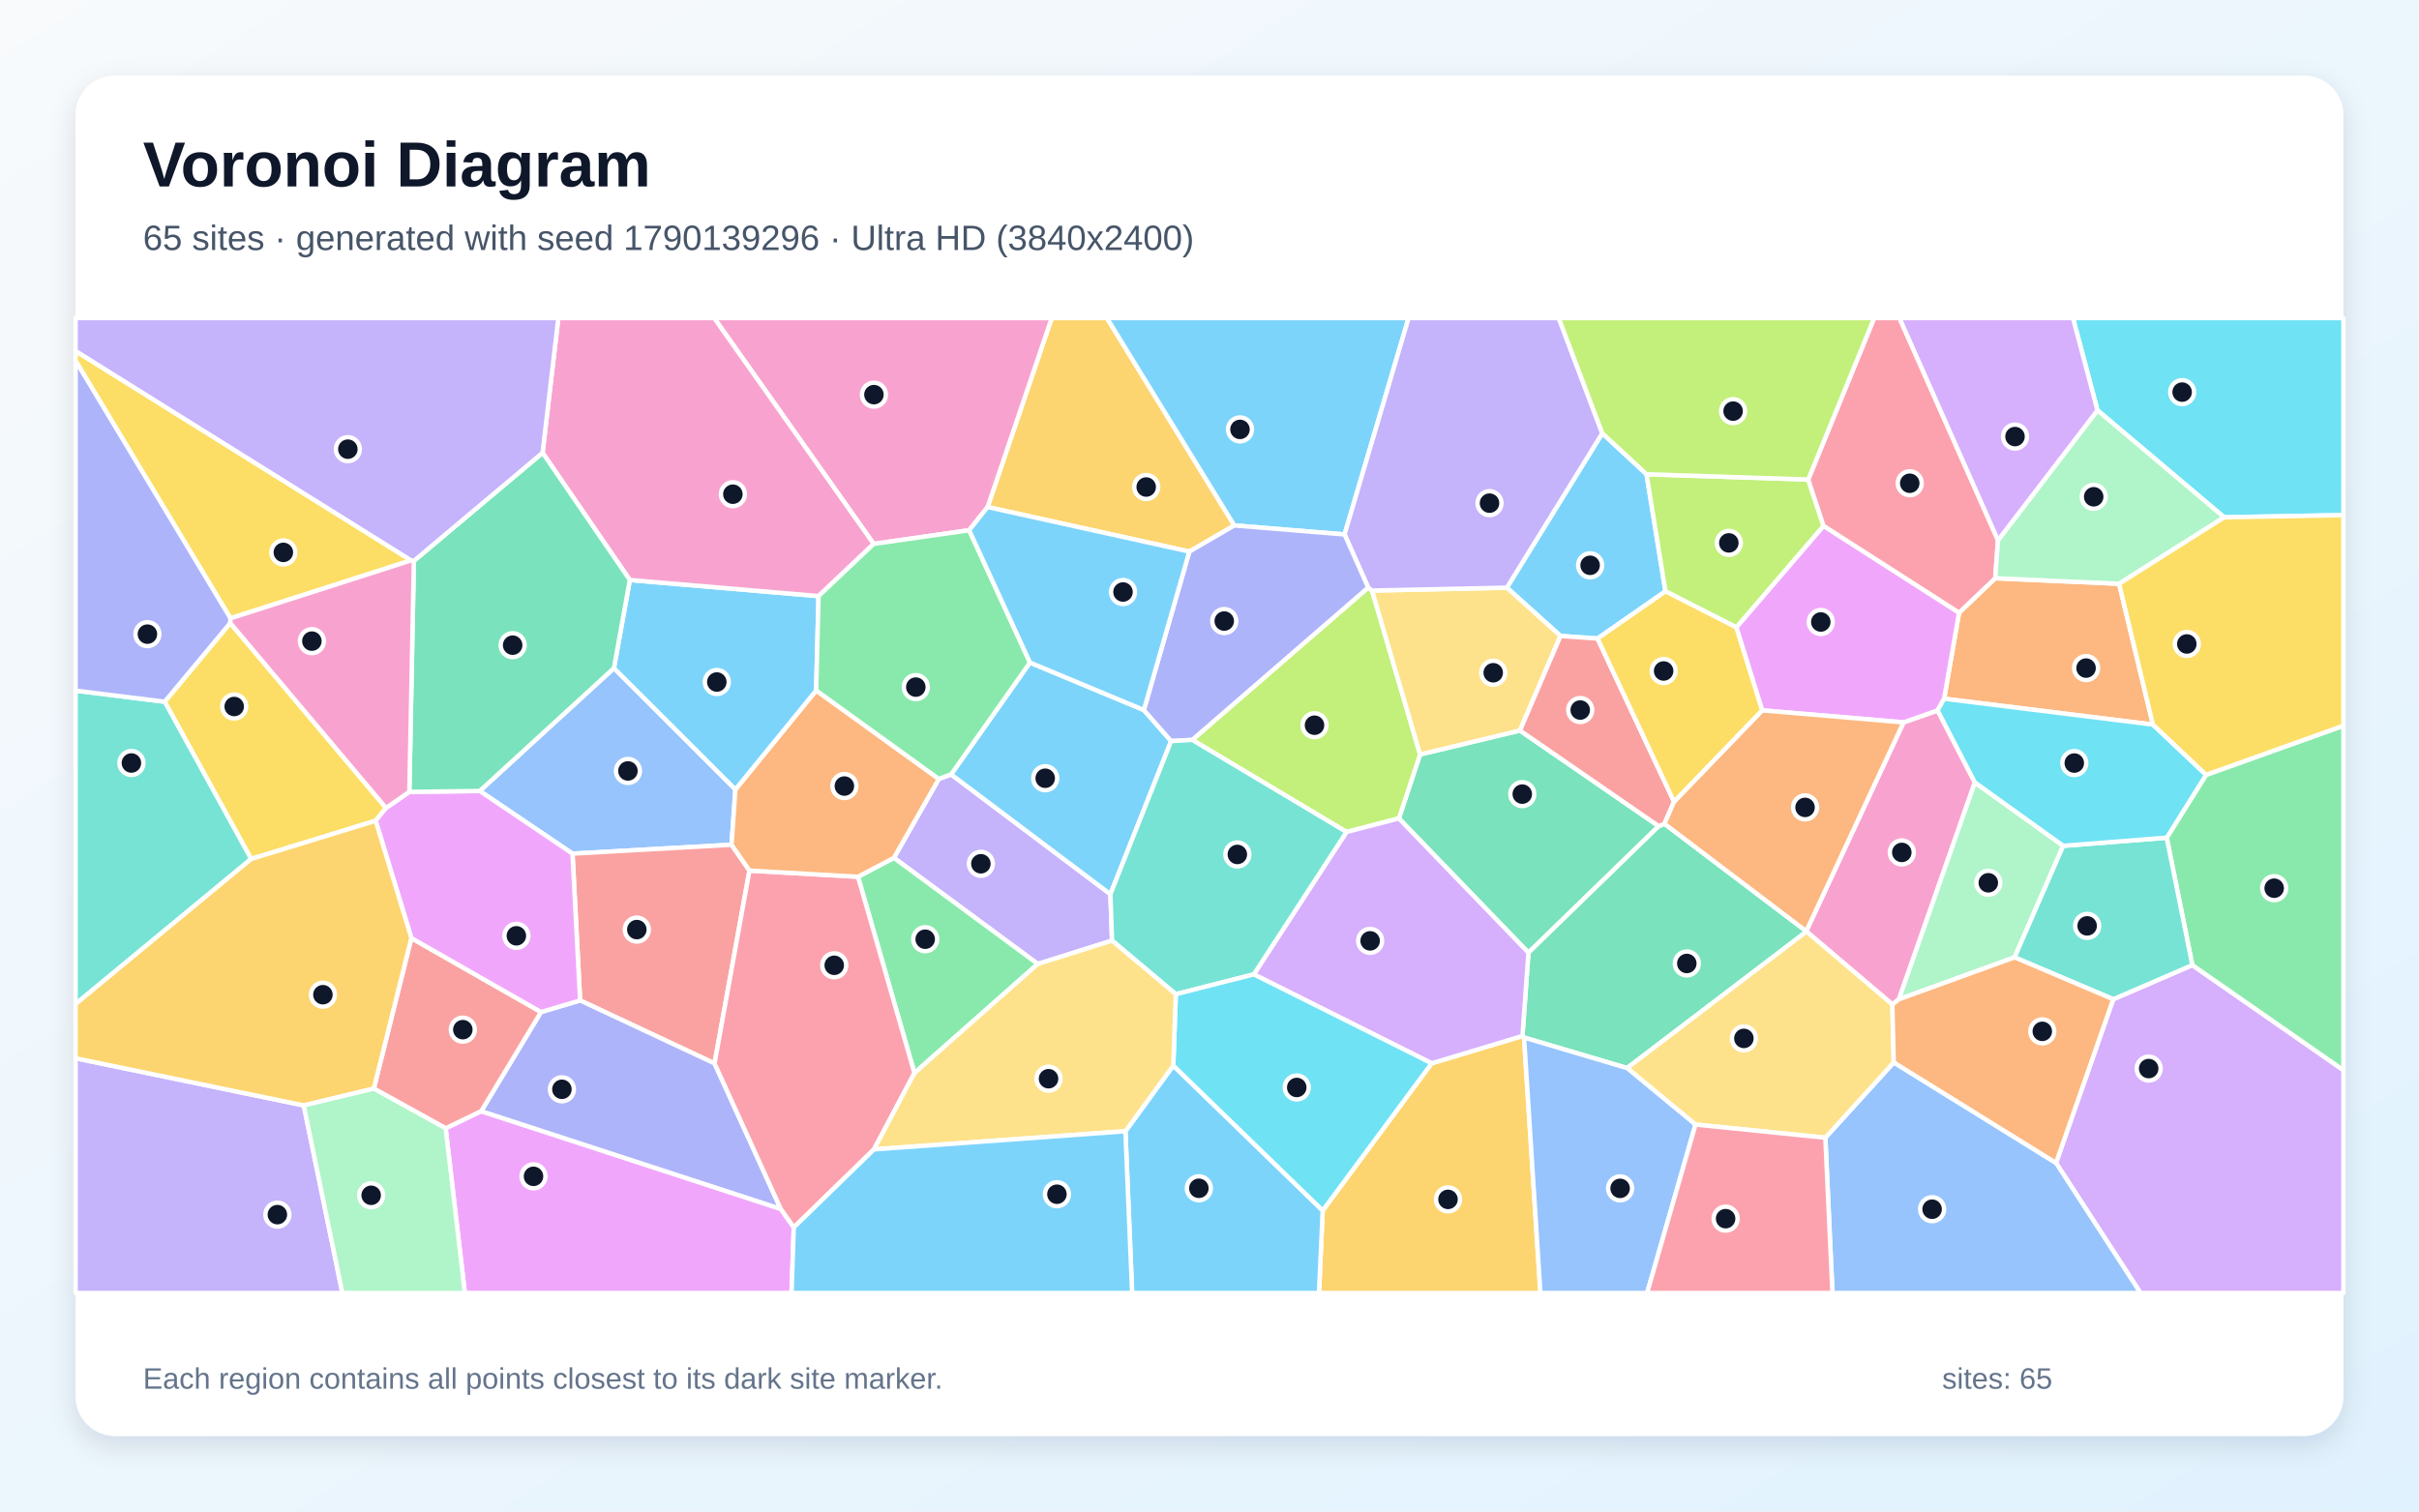
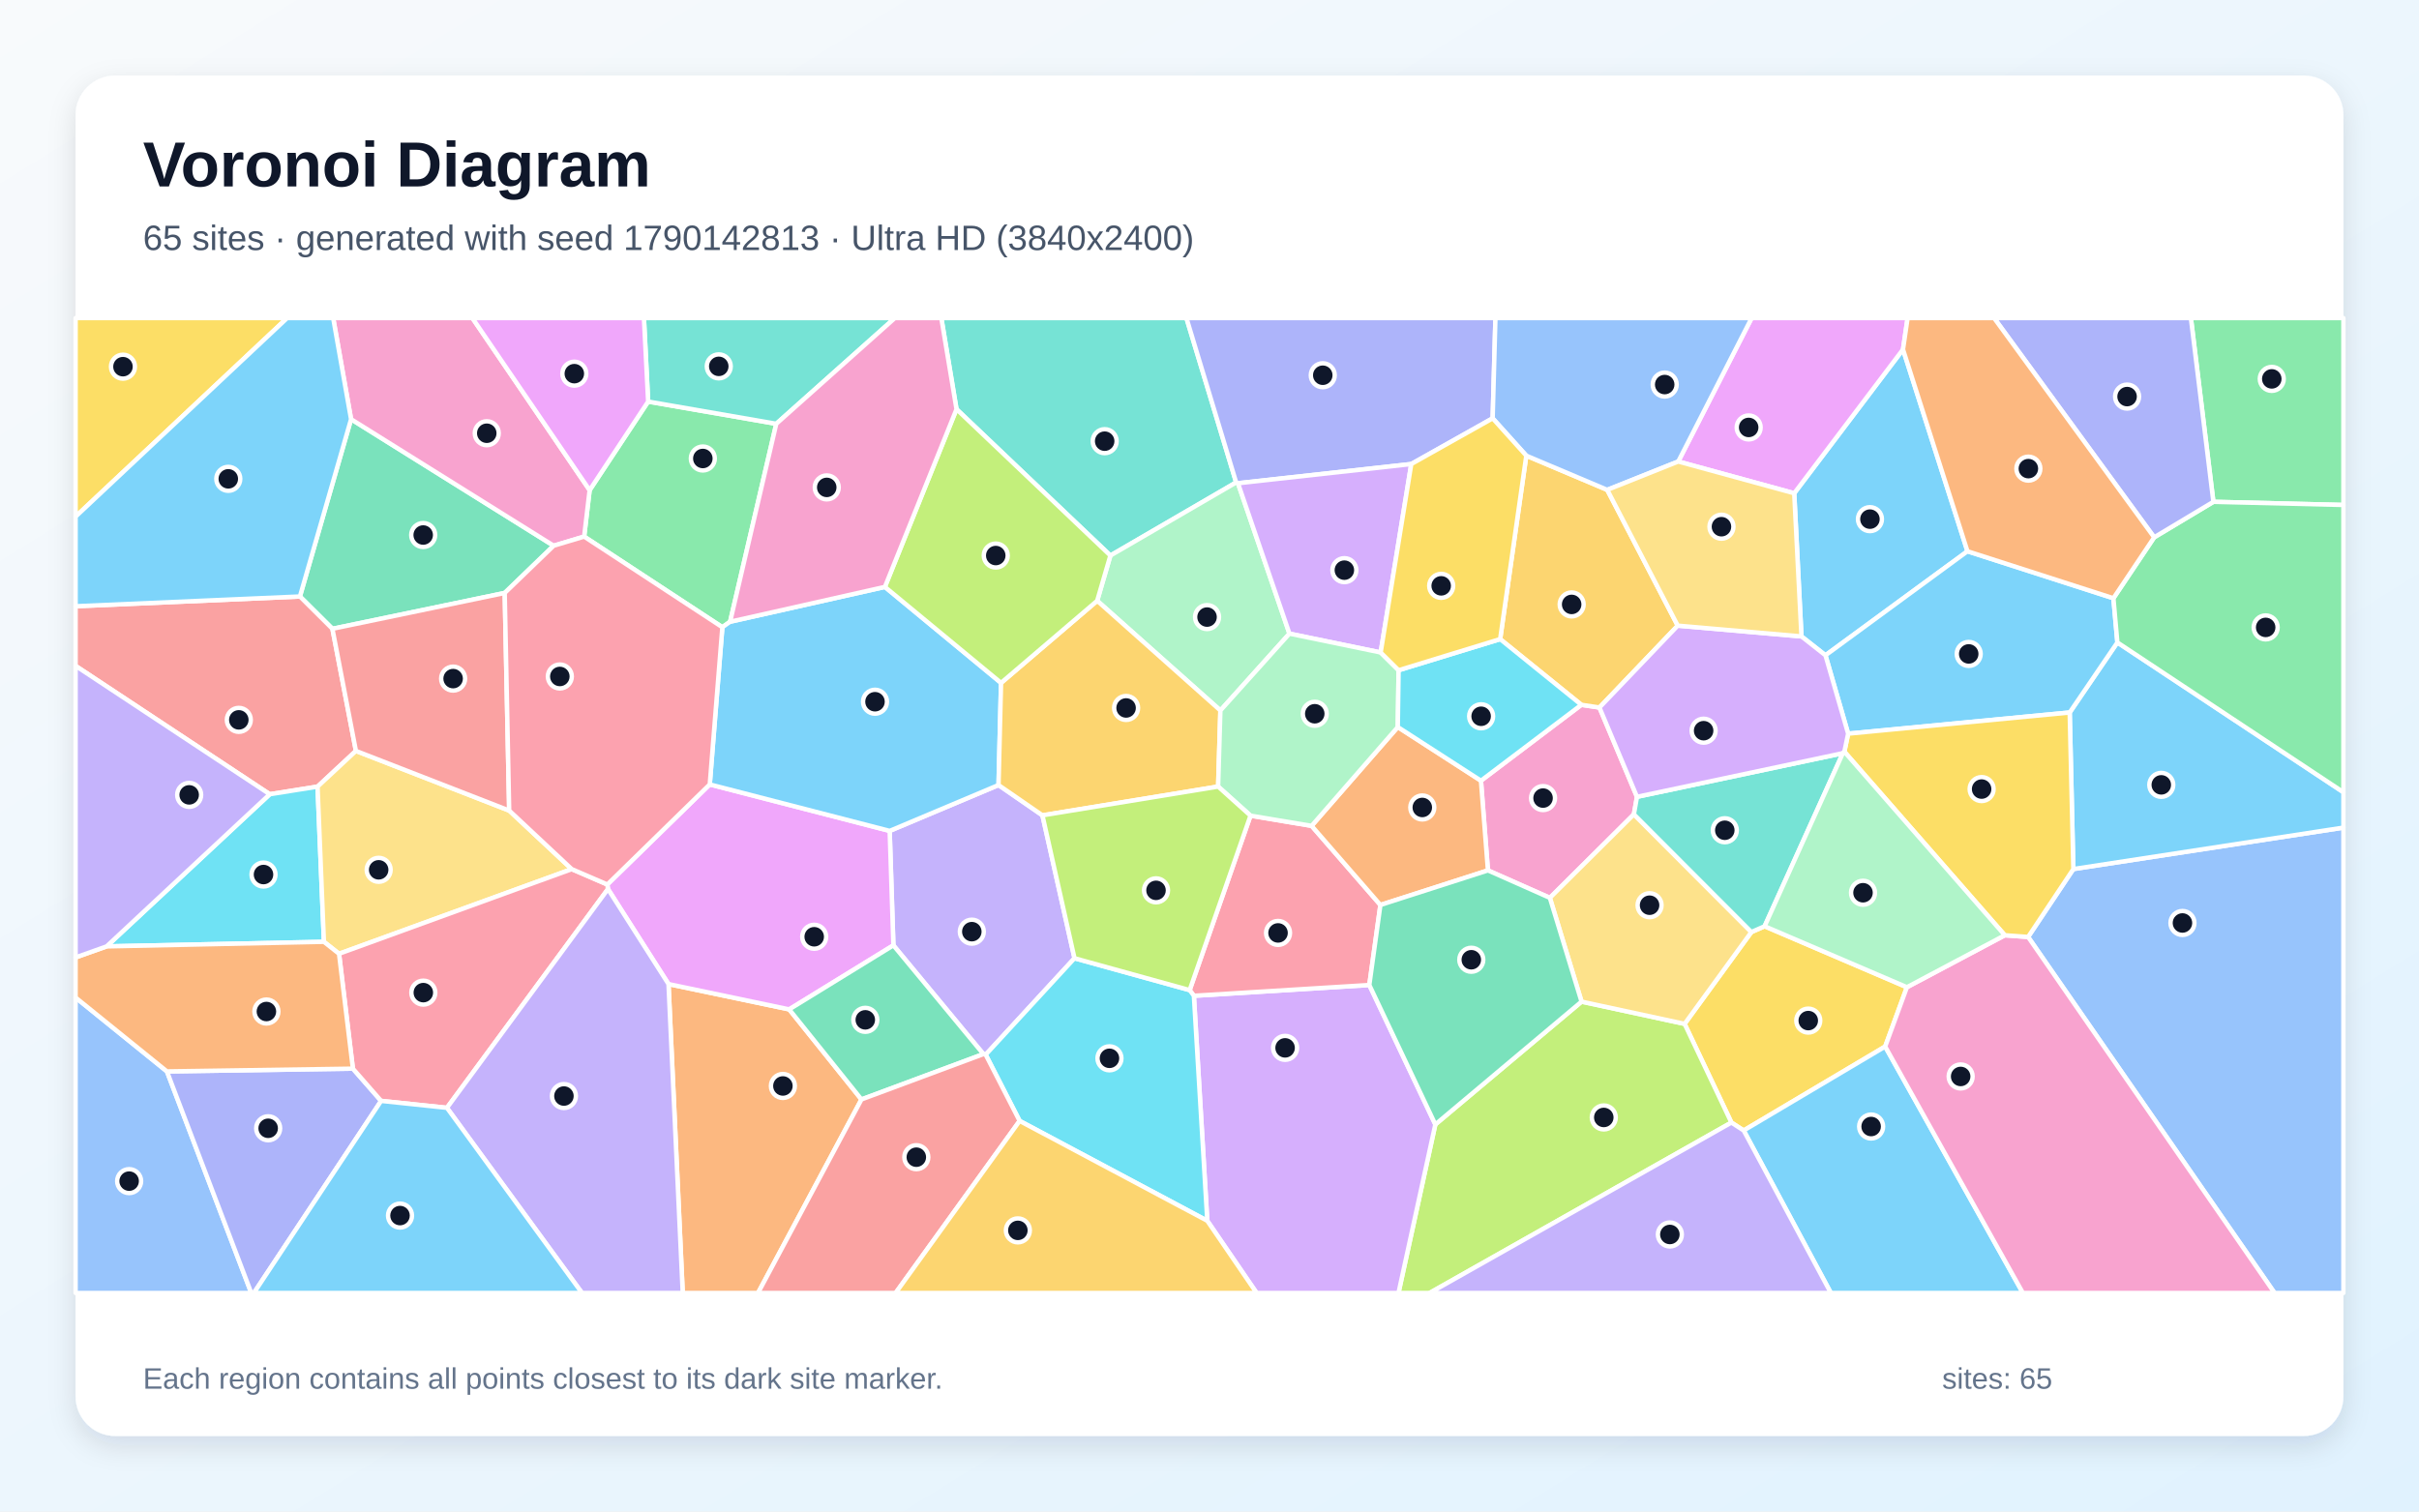
<svg xmlns="http://www.w3.org/2000/svg" width="3840" height="2400" viewBox="0 0 3840 2400" role="img" aria-labelledby="title description">
  <defs>
    <linearGradient id="background" x1="0" y1="0" x2="1" y2="1">
      <stop stop-color="#F8FAFC" />
      <stop offset="1" stop-color="#E0F2FE" />
    </linearGradient>
    <filter id="shadow" x="-5%" y="-5%" width="110%" height="110%">
      <feDropShadow dx="0" dy="15" stdDeviation="22" flood-color="#0F172A" flood-opacity=".12" />
    </filter>
  </defs>
  <rect width="3840" height="2400" fill="url(#background)" />
  <rect x="120" y="120" width="3600" height="2160" rx="63" fill="#FFFFFF" filter="url(#shadow)" />
  <g font-family="Arial, sans-serif">
    <text x="227" y="296" font-size="101" font-weight="700" fill="#0F172A">Voronoi Diagram</text>
-     <text x="227" y="397" font-size="56" fill="#475569">65 sites · generated with seed 1790139296 · Ultra HD (3840x2400)</text>
+     <text x="227" y="397" font-size="56" fill="#475569">65 sites · generated with seed 1790142813 · Ultra HD (3840x2400)</text>
  </g>
  <g stroke="#FFFFFF" stroke-width="7" stroke-linejoin="round">
-     <polygon points="2613.8,753.0 2643.8,938.9 2536.0,1013.9 2477.2,1009.8 2392.0,933.1 2543.5,687.9" fill="#38BDF8" fill-opacity="0.65" />
-     <polygon points="1490.3,1236.8 1509.8,1229.6 1762.7,1419.8 1765.3,1493.5 1647.4,1530.6 1419.0,1362.1" fill="#A78BFA" fill-opacity="0.65" />
-     <polygon points="3004.0,1594.9 2867.7,1479.1 2867.3,1478.5 3021.7,1147.0 3075.8,1128.0 3135.0,1242.4 3014.4,1586.7" fill="#F472B6" fill-opacity="0.65" />
-     <polygon points="3417.6,1150.5 3086.1,1109.4 3109.9,972.8 3167.3,918.1 3363.9,926.9" fill="#FB923C" fill-opacity="0.65" />
-     <polygon points="365.5,989.2 612.8,1282.9 596.3,1303.2 398.7,1363.9 261.4,1114.2" fill="#FACC15" fill-opacity="0.65" />
-     <polygon points="1451.6,1703.8 1362.0,1392.1 1419.0,1362.1 1647.4,1530.6" fill="#4ADE80" fill-opacity="0.65" />
-     <polygon points="120.0,1594.2 120.0,1096.6 261.4,1114.2 398.7,1363.9" fill="#2DD4BF" fill-opacity="0.65" />
-     <polygon points="974.6,1060.8 1167.4,1253.5 1161.3,1341.3 908.8,1355.4 761.6,1255.9" fill="#60A5FA" fill-opacity="0.65" />
-     <polygon points="707.4,1791.5 763.9,1764.3 1239.4,1919.5 1260.1,1948.9 1256.5,2053.0 737.9,2053.0" fill="#E879F9" fill-opacity="0.65" />
-     <polygon points="2633.1,1311.8 2426.3,1512.7 2220.6,1299.5 2254.3,1197.9 2412.8,1159.9" fill="#34D399" fill-opacity="0.65" />
-     <polygon points="1189.7,1382.3 1134.3,1688.5 920.9,1588.5 908.8,1355.4 1161.3,1341.3" fill="#F87171" fill-opacity="0.65" />
-     <polygon points="1239.4,1919.5 763.9,1764.3 858.8,1606.9 920.9,1588.5 1134.3,1688.5" fill="#818CF8" fill-opacity="0.65" />
-     <polygon points="1959.4,834.3 1888.0,875.8 1567.7,805.1 1669.5,505.0 1757.2,505.0" fill="#FBBF24" fill-opacity="0.65" />
-     <polygon points="1892.6,1174.8 2171.9,932.9 2178.0,937.7 2254.3,1197.9 2220.6,1299.5 2137.5,1321.0" fill="#A3E635" fill-opacity="0.65" />
-     <polygon points="3263.8,1846.5 3354.6,1586.6 3480.2,1532.4 3720.0,1699.2 3720.0,2053.0 3397.9,2053.0" fill="#C084FC" fill-opacity="0.65" />
-     <polygon points="1387.4,1825.0 1260.1,1948.9 1239.4,1919.5 1134.3,1688.5 1189.7,1382.3 1362.0,1392.1 1451.6,1703.8" fill="#FB7185" fill-opacity="0.65" />
-     <polygon points="3530.7,821.4 3329.6,651.5 3290.7,505.0 3720.0,505.0 3720.0,817.9" fill="#22D3EE" fill-opacity="0.65" />
-     <polygon points="3275.2,1343.0 3198.0,1520.1 3014.4,1586.7 3135.0,1242.4" fill="#86EFAC" fill-opacity="0.65" />
-     <polygon points="2412.8,1159.9 2254.3,1197.9 2178.0,937.7 2392.0,933.1 2477.2,1009.8" fill="#FCD34D" fill-opacity="0.65" />
-     <polygon points="1635.0,1052.0 1815.8,1127.4 1859.1,1176.7 1762.7,1419.8 1509.8,1229.6" fill="#38BDF8" fill-opacity="0.65" />
-     <polygon points="2134.4,848.6 1959.4,834.3 1757.2,505.0 2236.0,505.0" fill="#38BDF8" fill-opacity="0.65" />
-     <polygon points="2178.0,937.7 2171.9,932.9 2134.4,848.6 2236.0,505.0 2474.4,505.0 2543.5,687.9 2392.0,933.1" fill="#A78BFA" fill-opacity="0.65" />
-     <polygon points="1567.7,805.1 1538.5,841.9 1386.9,863.6 1133.7,505.0 1669.5,505.0" fill="#F472B6" fill-opacity="0.65" />
-     <polygon points="1362.0,1392.1 1189.7,1382.3 1161.3,1341.3 1167.4,1253.5 1295.6,1096.3 1490.3,1236.8 1419.0,1362.1" fill="#FB923C" fill-opacity="0.65" />
-     <polygon points="652.6,889.8 365.9,981.8 120.0,572.9 120.0,557.3" fill="#FACC15" fill-opacity="0.65" />
-     <polygon points="3480.2,1532.4 3439.5,1330.1 3502.0,1230.3 3720.0,1152.3 3720.0,1699.2" fill="#4ADE80" fill-opacity="0.65" />
-     <polygon points="3439.5,1330.1 3480.2,1532.4 3354.6,1586.6 3198.0,1520.1 3275.2,1343.0" fill="#2DD4BF" fill-opacity="0.65" />
-     <polygon points="2897.6,1806.5 3006.2,1686.9 3263.8,1846.5 3397.9,2053.0 2908.9,2053.0" fill="#60A5FA" fill-opacity="0.65" />
-     <polygon points="2797.3,1127.9 2756.2,996.1 2894.7,834.9 3109.9,972.8 3086.1,1109.4 3075.8,1128.0 3021.7,1147.0" fill="#E879F9" fill-opacity="0.65" />
-     <polygon points="2582.9,1695.9 2419.3,1647.4 2416.8,1644.9 2426.3,1512.7 2633.1,1311.8 2642.2,1308.0 2867.3,1478.5 2867.7,1479.1" fill="#34D399" fill-opacity="0.65" />
-     <polygon points="593.4,1728.5 653.0,1489.5 858.8,1606.9 763.9,1764.3 707.4,1791.5" fill="#F87171" fill-opacity="0.65" />
-     <polygon points="2134.4,848.6 2171.9,932.9 1892.6,1174.8 1859.1,1176.7 1815.8,1127.4 1888.0,875.8 1959.4,834.3" fill="#818CF8" fill-opacity="0.65" />
-     <polygon points="2099.7,1922.1 2272.7,1688.3 2416.8,1644.9 2419.3,1647.4 2445.3,2053.0 2093.8,2053.0" fill="#FBBF24" fill-opacity="0.65" />
-     <polygon points="2870.4,761.4 2894.7,834.9 2756.2,996.1 2643.8,938.9 2613.8,753.0" fill="#A3E635" fill-opacity="0.65" />
-     <polygon points="2272.7,1688.3 1990.3,1547.1 2137.5,1321.0 2220.6,1299.5 2426.3,1512.7 2416.8,1644.9" fill="#C084FC" fill-opacity="0.65" />
-     <polygon points="3171.7,857.8 3167.3,918.1 3109.9,972.8 2894.7,834.9 2870.4,761.4 2975.1,505.0 3015.3,505.0" fill="#FB7185" fill-opacity="0.65" />
-     <polygon points="3502.0,1230.3 3439.5,1330.1 3275.2,1343.0 3135.0,1242.4 3075.8,1128.0 3086.1,1109.4 3417.6,1150.5" fill="#22D3EE" fill-opacity="0.65" />
-     <polygon points="3171.7,857.8 3329.6,651.5 3530.7,821.4 3363.9,926.9 3167.3,918.1" fill="#86EFAC" fill-opacity="0.65" />
-     <polygon points="2691.5,1785.6 2582.9,1695.9 2867.7,1479.1 3004.0,1594.9 3006.2,1686.9 2897.6,1806.5" fill="#FCD34D" fill-opacity="0.65" />
-     <polygon points="999.8,920.9 1299.4,946.5 1295.6,1096.3 1167.4,1253.5 974.6,1060.8" fill="#38BDF8" fill-opacity="0.65" />
-     <polygon points="1786.5,1796.2 1862.5,1691.9 2099.7,1922.1 2093.8,2053.0 1797.2,2053.0" fill="#38BDF8" fill-opacity="0.65" />
-     <polygon points="120.0,1680.3 482.2,1755.2 543.5,2053.0 120.0,2053.0" fill="#A78BFA" fill-opacity="0.65" />
-     <polygon points="1386.9,863.6 1299.4,946.5 999.8,920.9 861.3,718.9 886.3,505.0 1133.7,505.0" fill="#F472B6" fill-opacity="0.65" />
-     <polygon points="3006.2,1686.9 3004.0,1594.9 3014.4,1586.7 3198.0,1520.1 3354.6,1586.6 3263.8,1846.5" fill="#FB923C" fill-opacity="0.65" />
-     <polygon points="3502.0,1230.3 3417.6,1150.5 3363.9,926.9 3530.7,821.4 3720.0,817.9 3720.0,1152.3" fill="#FACC15" fill-opacity="0.65" />
-     <polygon points="1299.4,946.5 1386.9,863.6 1538.5,841.9 1635.0,1052.0 1509.8,1229.6 1490.3,1236.8 1295.6,1096.3" fill="#4ADE80" fill-opacity="0.65" />
-     <polygon points="1990.3,1547.1 1866.5,1578.6 1765.3,1493.5 1762.7,1419.8 1859.1,1176.7 1892.6,1174.8 2137.5,1321.0" fill="#2DD4BF" fill-opacity="0.65" />
-     <polygon points="2419.3,1647.4 2582.9,1695.9 2691.5,1785.6 2614.7,2053.0 2445.3,2053.0" fill="#60A5FA" fill-opacity="0.65" />
-     <polygon points="920.9,1588.5 858.8,1606.9 653.0,1489.5 596.3,1303.2 612.8,1282.9 649.8,1257.3 761.6,1255.9 908.8,1355.4" fill="#E879F9" fill-opacity="0.65" />
-     <polygon points="657.0,890.6 861.3,718.9 999.8,920.9 974.6,1060.8 761.6,1255.9 649.8,1257.3" fill="#34D399" fill-opacity="0.65" />
-     <polygon points="2657.4,1272.9 2642.2,1308.0 2633.1,1311.8 2412.8,1159.9 2477.2,1009.8 2536.0,1013.9" fill="#F87171" fill-opacity="0.65" />
-     <polygon points="365.9,981.8 365.5,989.2 261.4,1114.2 120.0,1096.6 120.0,572.9" fill="#818CF8" fill-opacity="0.65" />
-     <polygon points="482.2,1755.2 120.0,1680.3 120.0,1594.2 398.7,1363.9 596.3,1303.2 653.0,1489.5 593.4,1728.5" fill="#FBBF24" fill-opacity="0.65" />
-     <polygon points="2870.4,761.4 2613.8,753.0 2543.5,687.9 2474.4,505.0 2975.1,505.0" fill="#A3E635" fill-opacity="0.65" />
-     <polygon points="3329.6,651.5 3171.7,857.8 3015.3,505.0 3290.7,505.0" fill="#C084FC" fill-opacity="0.65" />
-     <polygon points="2691.5,1785.6 2897.6,1806.5 2908.9,2053.0 2614.7,2053.0" fill="#FB7185" fill-opacity="0.65" />
-     <polygon points="1862.5,1691.9 1866.5,1578.6 1990.3,1547.1 2272.7,1688.3 2099.7,1922.1" fill="#22D3EE" fill-opacity="0.65" />
-     <polygon points="482.2,1755.2 593.4,1728.5 707.4,1791.5 737.9,2053.0 543.5,2053.0" fill="#86EFAC" fill-opacity="0.65" />
-     <polygon points="1387.4,1825.0 1451.6,1703.8 1647.4,1530.6 1765.3,1493.5 1866.5,1578.6 1862.5,1691.9 1786.5,1796.2" fill="#FCD34D" fill-opacity="0.65" />
-     <polygon points="1815.8,1127.4 1635.0,1052.0 1538.5,841.9 1567.7,805.1 1888.0,875.8" fill="#38BDF8" fill-opacity="0.65" />
-     <polygon points="1260.1,1948.9 1387.4,1825.0 1786.5,1796.2 1797.2,2053.0 1256.5,2053.0" fill="#38BDF8" fill-opacity="0.65" />
-     <polygon points="861.3,718.9 657.0,890.6 652.6,889.8 120.0,557.3 120.0,505.0 886.3,505.0" fill="#A78BFA" fill-opacity="0.65" />
-     <polygon points="365.9,981.8 652.6,889.8 657.0,890.6 649.8,1257.3 612.8,1282.9 365.5,989.2" fill="#F472B6" fill-opacity="0.65" />
-     <polygon points="2642.2,1308.0 2657.4,1272.9 2797.3,1127.9 3021.7,1147.0 2867.3,1478.5" fill="#FB923C" fill-opacity="0.65" />
-     <polygon points="2756.2,996.1 2797.3,1127.9 2657.4,1272.9 2536.0,1013.9 2643.8,938.9" fill="#FACC15" fill-opacity="0.65" />
+     <polygon points="3123.2,875.3 2897.8,1040.5 2859.7,1010.5 2848.2,783.2 3020.9,554.8" fill="#38BDF8" fill-opacity="0.65" />
+     <polygon points="1585.1,1246.5 1654.8,1294.6 1705.7,1521.5 1564.7,1674.6 1561.1,1673.7 1418.2,1501.0 1412.3,1319.3" fill="#A78BFA" fill-opacity="0.65" />
+     <polygon points="2598.6,1265.2 2593.7,1293.0 2460.3,1425.6 2362.0,1382.0 2350.9,1239.6 2510.3,1119.1 2539.0,1123.4" fill="#F472B6" fill-opacity="0.65" />
+     <polygon points="1061.2,1562.5 1252.8,1602.7 1367.5,1745.7 1203.3,2053.0 1083.8,2053.0" fill="#FB923C" fill-opacity="0.65" />
+     <polygon points="2801.2,1470.7 3027.1,1567.5 2992.6,1661.7 2768.0,1795.0 2748.5,1782.4 2674.2,1625.7 2780.2,1479.9" fill="#FACC15" fill-opacity="0.65" />
+     <polygon points="1028.9,637.6 1232.3,672.9 1159.0,987.2 1146.7,995.9 927.3,852.0 936.0,778.3" fill="#4ADE80" fill-opacity="0.65" />
+     <polygon points="1962.3,766.0 1762.7,882.1 1518.4,649.7 1494.3,505.0 1883.4,505.0" fill="#2DD4BF" fill-opacity="0.65" />
+     <polygon points="3219.5,1487.7 3291.3,1379.9 3720.0,1314.1 3720.0,2053.0 3610.7,2053.0" fill="#60A5FA" fill-opacity="0.65" />
+     <polygon points="1252.8,1602.7 1061.2,1562.5 965.1,1411.6 964.1,1404.4 1126.7,1245.5 1412.3,1319.3 1418.2,1501.0" fill="#E879F9" fill-opacity="0.65" />
+     <polygon points="557.3,665.6 878.9,866.5 801.2,941.5 527.7,998.4 476.1,947.1" fill="#34D399" fill-opacity="0.65" />
+     <polygon points="565.0,1192.3 504.1,1249.0 428.2,1261.1 120.0,1057.3 120.0,962.6 476.1,947.1 527.7,998.4" fill="#F87171" fill-opacity="0.65" />
+     <polygon points="2369.5,664.2 2240.3,736.8 1965.2,767.3 1962.3,766.0 1883.4,505.0 2373.9,505.0" fill="#818CF8" fill-opacity="0.65" />
+     <polygon points="2663.3,993.4 2539.0,1123.4 2510.3,1119.1 2381.4,1014.8 2422.9,723.5 2551.4,777.8" fill="#FBBF24" fill-opacity="0.65" />
+     <polygon points="2278.5,1785.4 2510.6,1590.4 2674.2,1625.7 2748.5,1782.4 2269.4,2053.0 2220.0,2053.0" fill="#A3E635" fill-opacity="0.65" />
+     <polygon points="1916.5,1938.4 1895.2,1581.1 2173.7,1564.0 2278.5,1785.4 2220.0,2053.0 1994.8,2053.0" fill="#C084FC" fill-opacity="0.65" />
+     <polygon points="1985.1,1295.1 2082.1,1311.3 2191.3,1436.9 2173.7,1564.0 1895.2,1581.1 1888.5,1572.1" fill="#FB7185" fill-opacity="0.65" />
+     <polygon points="169.2,1502.7 428.2,1261.1 504.1,1249.0 514.2,1495.4" fill="#22D3EE" fill-opacity="0.65" />
+     <polygon points="1965.2,767.3 2046.9,1006.1 1937.3,1128.1 1741.7,953.9 1762.7,882.1 1962.3,766.0" fill="#86EFAC" fill-opacity="0.65" />
+     <polygon points="907.6,1380.0 538.2,1514.4 514.2,1495.4 504.1,1249.0 565.0,1192.3 808.3,1287.0" fill="#FCD34D" fill-opacity="0.65" />
+     <polygon points="2768.0,1795.0 2992.6,1661.7 3211.2,2053.0 2906.4,2053.0" fill="#38BDF8" fill-opacity="0.65" />
+     <polygon points="1404.7,931.9 1589.1,1084.3 1585.1,1246.5 1412.3,1319.3 1126.7,1245.5 1146.7,995.9 1159.0,987.2" fill="#38BDF8" fill-opacity="0.65" />
+     <polygon points="2748.5,1782.4 2768.0,1795.0 2906.4,2053.0 2269.4,2053.0" fill="#A78BFA" fill-opacity="0.65" />
+     <polygon points="936.0,778.3 927.3,852.0 878.9,866.5 557.3,665.6 528.9,505.0 749.9,505.0" fill="#F472B6" fill-opacity="0.65" />
+     <polygon points="2191.3,1436.9 2082.1,1311.3 2218.9,1154.4 2350.9,1239.6 2362.0,1382.0" fill="#FB923C" fill-opacity="0.65" />
+     <polygon points="120.0,820.3 120.0,505.0 455.8,505.0" fill="#FACC15" fill-opacity="0.65" />
+     <polygon points="3513.6,796.8 3477.9,505.0 3720.0,505.0 3720.0,801.8" fill="#4ADE80" fill-opacity="0.65" />
+     <polygon points="1232.3,672.9 1028.9,637.6 1022.2,505.0 1420.5,505.0" fill="#2DD4BF" fill-opacity="0.65" />
+     <polygon points="120.0,1583.9 265.0,1701.2 398.9,2053.0 120.0,2053.0" fill="#60A5FA" fill-opacity="0.65" />
+     <polygon points="2664.1,732.8 2780.6,505.0 3028.2,505.0 3020.9,554.8 2848.2,783.2" fill="#E879F9" fill-opacity="0.65" />
+     <polygon points="1367.5,1745.7 1252.8,1602.7 1418.2,1501.0 1561.1,1673.7" fill="#34D399" fill-opacity="0.65" />
+     <polygon points="808.3,1287.0 565.0,1192.3 527.7,998.4 801.2,941.5" fill="#F87171" fill-opacity="0.65" />
+     <polygon points="265.0,1701.2 560.2,1696.8 605.0,1748.0 403.0,2053.0 398.9,2053.0" fill="#818CF8" fill-opacity="0.65" />
+     <polygon points="1589.1,1084.3 1741.7,953.9 1937.3,1128.1 1933.7,1248.9 1654.8,1294.6 1585.1,1246.5" fill="#FBBF24" fill-opacity="0.65" />
+     <polygon points="1518.4,649.7 1762.7,882.1 1741.7,953.9 1589.1,1084.3 1404.7,931.9" fill="#A3E635" fill-opacity="0.65" />
+     <polygon points="2191.7,1036.0 2046.9,1006.1 1965.2,767.3 2240.3,736.8" fill="#C084FC" fill-opacity="0.65" />
+     <polygon points="709.5,1759.0 605.0,1748.0 560.2,1696.8 538.2,1514.4 907.6,1380.0 964.1,1404.4 965.1,1411.6" fill="#FB7185" fill-opacity="0.65" />
+     <polygon points="1618.6,1779.8 1564.7,1674.6 1705.7,1521.5 1888.5,1572.1 1895.2,1581.1 1916.5,1938.4" fill="#22D3EE" fill-opacity="0.65" />
+     <polygon points="1933.7,1248.9 1937.3,1128.1 2046.9,1006.1 2191.7,1036.0 2220.2,1064.2 2218.9,1154.4 2082.1,1311.3 1985.1,1295.1" fill="#86EFAC" fill-opacity="0.65" />
+     <polygon points="2510.6,1590.4 2460.3,1425.6 2593.7,1293.0 2780.2,1479.9 2674.2,1625.7" fill="#FCD34D" fill-opacity="0.65" />
+     <polygon points="3291.3,1379.9 3285.5,1131.3 3361.2,1020.1 3720.0,1257.9 3720.0,1314.1" fill="#38BDF8" fill-opacity="0.65" />
+     <polygon points="3354.9,949.9 3361.2,1020.1 3285.5,1131.3 2933.8,1164.9 2897.8,1040.5 3123.2,875.3" fill="#38BDF8" fill-opacity="0.65" />
+     <polygon points="709.5,1759.0 965.1,1411.6 1061.2,1562.5 1083.8,2053.0 923.9,2053.0" fill="#A78BFA" fill-opacity="0.65" />
+     <polygon points="2992.6,1661.7 3027.1,1567.5 3182.5,1485.0 3219.5,1487.7 3610.7,2053.0 3211.2,2053.0" fill="#F472B6" fill-opacity="0.65" />
+     <polygon points="560.2,1696.8 265.0,1701.2 120.0,1583.9 120.0,1520.2 169.2,1502.7 514.2,1495.4 538.2,1514.4" fill="#FB923C" fill-opacity="0.65" />
+     <polygon points="2927.8,1193.6 2933.8,1164.9 3285.5,1131.3 3291.3,1379.9 3219.5,1487.7 3182.5,1485.0" fill="#FACC15" fill-opacity="0.65" />
+     <polygon points="3361.2,1020.1 3354.9,949.9 3419.6,853.2 3513.6,796.8 3720.0,801.8 3720.0,1257.9" fill="#4ADE80" fill-opacity="0.65" />
+     <polygon points="2925.4,1195.9 2801.2,1470.7 2780.2,1479.9 2593.7,1293.0 2598.6,1265.2" fill="#2DD4BF" fill-opacity="0.65" />
+     <polygon points="2664.1,732.8 2551.4,777.8 2422.9,723.5 2369.5,664.2 2373.9,505.0 2780.6,505.0" fill="#60A5FA" fill-opacity="0.65" />
+     <polygon points="1028.9,637.6 936.0,778.3 749.9,505.0 1022.2,505.0" fill="#E879F9" fill-opacity="0.65" />
+     <polygon points="2173.7,1564.0 2191.3,1436.9 2362.0,1382.0 2460.3,1425.6 2510.6,1590.4 2278.5,1785.4" fill="#34D399" fill-opacity="0.65" />
+     <polygon points="1367.5,1745.7 1561.1,1673.7 1564.7,1674.6 1618.6,1779.8 1421.7,2053.0 1203.3,2053.0" fill="#F87171" fill-opacity="0.65" />
+     <polygon points="3513.6,796.8 3419.6,853.2 3165.5,505.0 3477.9,505.0" fill="#818CF8" fill-opacity="0.65" />
+     <polygon points="1618.6,1779.8 1916.5,1938.4 1994.8,2053.0 1421.7,2053.0" fill="#FBBF24" fill-opacity="0.65" />
+     <polygon points="1933.7,1248.9 1985.1,1295.1 1888.5,1572.1 1705.7,1521.5 1654.8,1294.6" fill="#A3E635" fill-opacity="0.65" />
+     <polygon points="2933.8,1164.9 2927.8,1193.6 2925.4,1195.9 2598.6,1265.2 2539.0,1123.4 2663.3,993.4 2859.7,1010.5 2897.8,1040.5" fill="#C084FC" fill-opacity="0.65" />
+     <polygon points="1126.7,1245.5 964.1,1404.4 907.6,1380.0 808.3,1287.0 801.2,941.5 878.9,866.5 927.3,852.0 1146.7,995.9" fill="#FB7185" fill-opacity="0.65" />
+     <polygon points="2220.2,1064.2 2381.4,1014.8 2510.3,1119.1 2350.9,1239.6 2218.9,1154.4" fill="#22D3EE" fill-opacity="0.65" />
+     <polygon points="2925.4,1195.9 2927.8,1193.6 3182.5,1485.0 3027.1,1567.5 2801.2,1470.7" fill="#86EFAC" fill-opacity="0.65" />
+     <polygon points="2663.3,993.4 2551.4,777.8 2664.1,732.8 2848.2,783.2 2859.7,1010.5" fill="#FCD34D" fill-opacity="0.65" />
+     <polygon points="605.0,1748.0 709.5,1759.0 923.9,2053.0 403.0,2053.0" fill="#38BDF8" fill-opacity="0.65" />
+     <polygon points="557.3,665.6 476.1,947.1 120.0,962.6 120.0,820.3 455.8,505.0 528.9,505.0" fill="#38BDF8" fill-opacity="0.65" />
+     <polygon points="169.2,1502.7 120.0,1520.2 120.0,1057.3 428.2,1261.1" fill="#A78BFA" fill-opacity="0.65" />
+     <polygon points="1518.4,649.7 1404.7,931.9 1159.0,987.2 1232.3,672.9 1420.5,505.0 1494.3,505.0" fill="#F472B6" fill-opacity="0.65" />
+     <polygon points="3419.6,853.2 3354.9,949.9 3123.2,875.3 3020.9,554.8 3028.2,505.0 3165.5,505.0" fill="#FB923C" fill-opacity="0.65" />
+     <polygon points="2422.9,723.5 2381.4,1014.8 2220.2,1064.2 2191.7,1036.0 2240.3,736.8 2369.5,664.2" fill="#FACC15" fill-opacity="0.65" />
  </g>
  <g>
-     <circle cx="2524.2" cy="897.6" r="19" fill="#0F172A" stroke="#FFFFFF" stroke-width="7" />
-     <circle cx="1557.1" cy="1371.5" r="19" fill="#0F172A" stroke="#FFFFFF" stroke-width="7" />
-     <circle cx="3019.0" cy="1353.5" r="19" fill="#0F172A" stroke="#FFFFFF" stroke-width="7" />
-     <circle cx="3311.5" cy="1060.8" r="19" fill="#0F172A" stroke="#FFFFFF" stroke-width="7" />
-     <circle cx="371.8" cy="1121.8" r="19" fill="#0F172A" stroke="#FFFFFF" stroke-width="7" />
-     <circle cx="1468.7" cy="1491.3" r="19" fill="#0F172A" stroke="#FFFFFF" stroke-width="7" />
-     <circle cx="208.6" cy="1211.5" r="19" fill="#0F172A" stroke="#FFFFFF" stroke-width="7" />
-     <circle cx="996.8" cy="1224.1" r="19" fill="#0F172A" stroke="#FFFFFF" stroke-width="7" />
-     <circle cx="846.9" cy="1867.8" r="19" fill="#0F172A" stroke="#FFFFFF" stroke-width="7" />
-     <circle cx="2416.5" cy="1260.9" r="19" fill="#0F172A" stroke="#FFFFFF" stroke-width="7" />
-     <circle cx="1010.9" cy="1476.0" r="19" fill="#0F172A" stroke="#FFFFFF" stroke-width="7" />
-     <circle cx="892.0" cy="1729.6" r="19" fill="#0F172A" stroke="#FFFFFF" stroke-width="7" />
-     <circle cx="1819.5" cy="773.3" r="19" fill="#0F172A" stroke="#FFFFFF" stroke-width="7" />
-     <circle cx="2086.7" cy="1151.5" r="19" fill="#0F172A" stroke="#FFFFFF" stroke-width="7" />
-     <circle cx="3410.9" cy="1696.7" r="19" fill="#0F172A" stroke="#FFFFFF" stroke-width="7" />
-     <circle cx="1324.3" cy="1532.7" r="19" fill="#0F172A" stroke="#FFFFFF" stroke-width="7" />
-     <circle cx="3464.0" cy="622.6" r="19" fill="#0F172A" stroke="#FFFFFF" stroke-width="7" />
-     <circle cx="3156.3" cy="1401.7" r="19" fill="#0F172A" stroke="#FFFFFF" stroke-width="7" />
-     <circle cx="2370.4" cy="1068.2" r="19" fill="#0F172A" stroke="#FFFFFF" stroke-width="7" />
-     <circle cx="1659.2" cy="1235.7" r="19" fill="#0F172A" stroke="#FFFFFF" stroke-width="7" />
-     <circle cx="1968.4" cy="681.8" r="19" fill="#0F172A" stroke="#FFFFFF" stroke-width="7" />
-     <circle cx="2364.5" cy="798.9" r="19" fill="#0F172A" stroke="#FFFFFF" stroke-width="7" />
-     <circle cx="1387.3" cy="626.6" r="19" fill="#0F172A" stroke="#FFFFFF" stroke-width="7" />
-     <circle cx="1340.4" cy="1248.1" r="19" fill="#0F172A" stroke="#FFFFFF" stroke-width="7" />
-     <circle cx="449.8" cy="877.1" r="19" fill="#0F172A" stroke="#FFFFFF" stroke-width="7" />
-     <circle cx="3610.1" cy="1410.3" r="19" fill="#0F172A" stroke="#FFFFFF" stroke-width="7" />
-     <circle cx="3313.2" cy="1470.1" r="19" fill="#0F172A" stroke="#FFFFFF" stroke-width="7" />
-     <circle cx="3067.1" cy="1920.0" r="19" fill="#0F172A" stroke="#FFFFFF" stroke-width="7" />
-     <circle cx="2890.4" cy="987.6" r="19" fill="#0F172A" stroke="#FFFFFF" stroke-width="7" />
-     <circle cx="2677.7" cy="1529.8" r="19" fill="#0F172A" stroke="#FFFFFF" stroke-width="7" />
-     <circle cx="734.7" cy="1634.9" r="19" fill="#0F172A" stroke="#FFFFFF" stroke-width="7" />
-     <circle cx="1943.4" cy="986.1" r="19" fill="#0F172A" stroke="#FFFFFF" stroke-width="7" />
-     <circle cx="2298.6" cy="1904.4" r="19" fill="#0F172A" stroke="#FFFFFF" stroke-width="7" />
-     <circle cx="2744.4" cy="862.0" r="19" fill="#0F172A" stroke="#FFFFFF" stroke-width="7" />
-     <circle cx="2175.0" cy="1493.9" r="19" fill="#0F172A" stroke="#FFFFFF" stroke-width="7" />
-     <circle cx="3031.6" cy="767.3" r="19" fill="#0F172A" stroke="#FFFFFF" stroke-width="7" />
-     <circle cx="3292.8" cy="1211.6" r="19" fill="#0F172A" stroke="#FFFFFF" stroke-width="7" />
-     <circle cx="3323.6" cy="788.8" r="19" fill="#0F172A" stroke="#FFFFFF" stroke-width="7" />
-     <circle cx="2768.3" cy="1648.8" r="19" fill="#0F172A" stroke="#FFFFFF" stroke-width="7" />
-     <circle cx="1137.9" cy="1082.9" r="19" fill="#0F172A" stroke="#FFFFFF" stroke-width="7" />
-     <circle cx="1903.1" cy="1886.8" r="19" fill="#0F172A" stroke="#FFFFFF" stroke-width="7" />
-     <circle cx="440.3" cy="1928.6" r="19" fill="#0F172A" stroke="#FFFFFF" stroke-width="7" />
-     <circle cx="1163.4" cy="784.7" r="19" fill="#0F172A" stroke="#FFFFFF" stroke-width="7" />
-     <circle cx="3242.0" cy="1637.6" r="19" fill="#0F172A" stroke="#FFFFFF" stroke-width="7" />
-     <circle cx="3471.4" cy="1022.5" r="19" fill="#0F172A" stroke="#FFFFFF" stroke-width="7" />
-     <circle cx="1453.8" cy="1091.0" r="19" fill="#0F172A" stroke="#FFFFFF" stroke-width="7" />
-     <circle cx="1964.2" cy="1356.7" r="19" fill="#0F172A" stroke="#FFFFFF" stroke-width="7" />
-     <circle cx="2571.8" cy="1886.9" r="19" fill="#0F172A" stroke="#FFFFFF" stroke-width="7" />
-     <circle cx="819.7" cy="1485.9" r="19" fill="#0F172A" stroke="#FFFFFF" stroke-width="7" />
-     <circle cx="813.8" cy="1024.4" r="19" fill="#0F172A" stroke="#FFFFFF" stroke-width="7" />
-     <circle cx="2508.5" cy="1127.4" r="19" fill="#0F172A" stroke="#FFFFFF" stroke-width="7" />
-     <circle cx="234.0" cy="1006.9" r="19" fill="#0F172A" stroke="#FFFFFF" stroke-width="7" />
-     <circle cx="512.6" cy="1579.4" r="19" fill="#0F172A" stroke="#FFFFFF" stroke-width="7" />
-     <circle cx="2751.2" cy="652.8" r="19" fill="#0F172A" stroke="#FFFFFF" stroke-width="7" />
-     <circle cx="3198.7" cy="693.2" r="19" fill="#0F172A" stroke="#FFFFFF" stroke-width="7" />
-     <circle cx="2739.3" cy="1935.0" r="19" fill="#0F172A" stroke="#FFFFFF" stroke-width="7" />
-     <circle cx="2058.5" cy="1726.7" r="19" fill="#0F172A" stroke="#FFFFFF" stroke-width="7" />
-     <circle cx="589.2" cy="1897.9" r="19" fill="#0F172A" stroke="#FFFFFF" stroke-width="7" />
-     <circle cx="1664.5" cy="1712.8" r="19" fill="#0F172A" stroke="#FFFFFF" stroke-width="7" />
-     <circle cx="1782.7" cy="940.0" r="19" fill="#0F172A" stroke="#FFFFFF" stroke-width="7" />
-     <circle cx="1677.8" cy="1896.2" r="19" fill="#0F172A" stroke="#FFFFFF" stroke-width="7" />
-     <circle cx="552.2" cy="713.2" r="19" fill="#0F172A" stroke="#FFFFFF" stroke-width="7" />
-     <circle cx="495.1" cy="1018.0" r="19" fill="#0F172A" stroke="#FFFFFF" stroke-width="7" />
-     <circle cx="2865.4" cy="1282.0" r="19" fill="#0F172A" stroke="#FFFFFF" stroke-width="7" />
-     <circle cx="2640.9" cy="1065.4" r="19" fill="#0F172A" stroke="#FFFFFF" stroke-width="7" />
+     <circle cx="2968.4" cy="824.3" r="19" fill="#0F172A" stroke="#FFFFFF" stroke-width="7" />
+     <circle cx="1542.7" cy="1479.3" r="19" fill="#0F172A" stroke="#FFFFFF" stroke-width="7" />
+     <circle cx="2449.5" cy="1267.2" r="19" fill="#0F172A" stroke="#FFFFFF" stroke-width="7" />
+     <circle cx="1242.8" cy="1724.3" r="19" fill="#0F172A" stroke="#FFFFFF" stroke-width="7" />
+     <circle cx="2870.5" cy="1620.5" r="19" fill="#0F172A" stroke="#FFFFFF" stroke-width="7" />
+     <circle cx="1115.7" cy="728.0" r="19" fill="#0F172A" stroke="#FFFFFF" stroke-width="7" />
+     <circle cx="1753.6" cy="700.5" r="19" fill="#0F172A" stroke="#FFFFFF" stroke-width="7" />
+     <circle cx="3464.5" cy="1465.5" r="19" fill="#0F172A" stroke="#FFFFFF" stroke-width="7" />
+     <circle cx="1292.5" cy="1487.4" r="19" fill="#0F172A" stroke="#FFFFFF" stroke-width="7" />
+     <circle cx="671.8" cy="849.5" r="19" fill="#0F172A" stroke="#FFFFFF" stroke-width="7" />
+     <circle cx="379.1" cy="1143.0" r="19" fill="#0F172A" stroke="#FFFFFF" stroke-width="7" />
+     <circle cx="2099.8" cy="595.8" r="19" fill="#0F172A" stroke="#FFFFFF" stroke-width="7" />
+     <circle cx="2494.9" cy="959.7" r="19" fill="#0F172A" stroke="#FFFFFF" stroke-width="7" />
+     <circle cx="2545.9" cy="1774.3" r="19" fill="#0F172A" stroke="#FFFFFF" stroke-width="7" />
+     <circle cx="2040.0" cy="1663.8" r="19" fill="#0F172A" stroke="#FFFFFF" stroke-width="7" />
+     <circle cx="2028.8" cy="1481.3" r="19" fill="#0F172A" stroke="#FFFFFF" stroke-width="7" />
+     <circle cx="418.3" cy="1388.6" r="19" fill="#0F172A" stroke="#FFFFFF" stroke-width="7" />
+     <circle cx="1916.1" cy="979.8" r="19" fill="#0F172A" stroke="#FFFFFF" stroke-width="7" />
+     <circle cx="601.1" cy="1381.1" r="19" fill="#0F172A" stroke="#FFFFFF" stroke-width="7" />
+     <circle cx="2970.3" cy="1788.7" r="19" fill="#0F172A" stroke="#FFFFFF" stroke-width="7" />
+     <circle cx="1389.0" cy="1114.2" r="19" fill="#0F172A" stroke="#FFFFFF" stroke-width="7" />
+     <circle cx="2650.8" cy="1960.1" r="19" fill="#0F172A" stroke="#FFFFFF" stroke-width="7" />
+     <circle cx="772.7" cy="687.9" r="19" fill="#0F172A" stroke="#FFFFFF" stroke-width="7" />
+     <circle cx="2257.8" cy="1282.1" r="19" fill="#0F172A" stroke="#FFFFFF" stroke-width="7" />
+     <circle cx="195.2" cy="582.2" r="19" fill="#0F172A" stroke="#FFFFFF" stroke-width="7" />
+     <circle cx="3606.3" cy="601.6" r="19" fill="#0F172A" stroke="#FFFFFF" stroke-width="7" />
+     <circle cx="1141.0" cy="581.7" r="19" fill="#0F172A" stroke="#FFFFFF" stroke-width="7" />
+     <circle cx="205.0" cy="1875.4" r="19" fill="#0F172A" stroke="#FFFFFF" stroke-width="7" />
+     <circle cx="2775.9" cy="678.7" r="19" fill="#0F172A" stroke="#FFFFFF" stroke-width="7" />
+     <circle cx="1373.6" cy="1619.3" r="19" fill="#0F172A" stroke="#FFFFFF" stroke-width="7" />
+     <circle cx="719.3" cy="1077.5" r="19" fill="#0F172A" stroke="#FFFFFF" stroke-width="7" />
+     <circle cx="425.7" cy="1791.5" r="19" fill="#0F172A" stroke="#FFFFFF" stroke-width="7" />
+     <circle cx="1787.6" cy="1124.1" r="19" fill="#0F172A" stroke="#FFFFFF" stroke-width="7" />
+     <circle cx="1580.7" cy="882.1" r="19" fill="#0F172A" stroke="#FFFFFF" stroke-width="7" />
+     <circle cx="2134.1" cy="905.3" r="19" fill="#0F172A" stroke="#FFFFFF" stroke-width="7" />
+     <circle cx="672.0" cy="1576.1" r="19" fill="#0F172A" stroke="#FFFFFF" stroke-width="7" />
+     <circle cx="1761.2" cy="1680.4" r="19" fill="#0F172A" stroke="#FFFFFF" stroke-width="7" />
+     <circle cx="2087.1" cy="1133.3" r="19" fill="#0F172A" stroke="#FFFFFF" stroke-width="7" />
+     <circle cx="2618.6" cy="1437.3" r="19" fill="#0F172A" stroke="#FFFFFF" stroke-width="7" />
+     <circle cx="3430.9" cy="1246.2" r="19" fill="#0F172A" stroke="#FFFFFF" stroke-width="7" />
+     <circle cx="3125.2" cy="1038.3" r="19" fill="#0F172A" stroke="#FFFFFF" stroke-width="7" />
+     <circle cx="895.2" cy="1740.3" r="19" fill="#0F172A" stroke="#FFFFFF" stroke-width="7" />
+     <circle cx="3112.4" cy="1709.2" r="19" fill="#0F172A" stroke="#FFFFFF" stroke-width="7" />
+     <circle cx="422.9" cy="1606.1" r="19" fill="#0F172A" stroke="#FFFFFF" stroke-width="7" />
+     <circle cx="3145.7" cy="1252.9" r="19" fill="#0F172A" stroke="#FFFFFF" stroke-width="7" />
+     <circle cx="3596.6" cy="996.2" r="19" fill="#0F172A" stroke="#FFFFFF" stroke-width="7" />
+     <circle cx="2738.0" cy="1318.3" r="19" fill="#0F172A" stroke="#FFFFFF" stroke-width="7" />
+     <circle cx="2642.6" cy="610.6" r="19" fill="#0F172A" stroke="#FFFFFF" stroke-width="7" />
+     <circle cx="911.7" cy="593.3" r="19" fill="#0F172A" stroke="#FFFFFF" stroke-width="7" />
+     <circle cx="2335.6" cy="1523.9" r="19" fill="#0F172A" stroke="#FFFFFF" stroke-width="7" />
+     <circle cx="1454.6" cy="1837.4" r="19" fill="#0F172A" stroke="#FFFFFF" stroke-width="7" />
+     <circle cx="3376.6" cy="629.7" r="19" fill="#0F172A" stroke="#FFFFFF" stroke-width="7" />
+     <circle cx="1615.8" cy="1953.6" r="19" fill="#0F172A" stroke="#FFFFFF" stroke-width="7" />
+     <circle cx="1835.1" cy="1413.7" r="19" fill="#0F172A" stroke="#FFFFFF" stroke-width="7" />
+     <circle cx="2704.4" cy="1160.2" r="19" fill="#0F172A" stroke="#FFFFFF" stroke-width="7" />
+     <circle cx="888.7" cy="1074.1" r="19" fill="#0F172A" stroke="#FFFFFF" stroke-width="7" />
+     <circle cx="2351.2" cy="1137.3" r="19" fill="#0F172A" stroke="#FFFFFF" stroke-width="7" />
+     <circle cx="2957.4" cy="1417.5" r="19" fill="#0F172A" stroke="#FFFFFF" stroke-width="7" />
+     <circle cx="2732.7" cy="836.3" r="19" fill="#0F172A" stroke="#FFFFFF" stroke-width="7" />
+     <circle cx="635.0" cy="1930.1" r="19" fill="#0F172A" stroke="#FFFFFF" stroke-width="7" />
+     <circle cx="362.4" cy="760.3" r="19" fill="#0F172A" stroke="#FFFFFF" stroke-width="7" />
+     <circle cx="300.3" cy="1262.1" r="19" fill="#0F172A" stroke="#FFFFFF" stroke-width="7" />
+     <circle cx="1312.4" cy="773.9" r="19" fill="#0F172A" stroke="#FFFFFF" stroke-width="7" />
+     <circle cx="3219.9" cy="744.1" r="19" fill="#0F172A" stroke="#FFFFFF" stroke-width="7" />
+     <circle cx="2287.8" cy="930.2" r="19" fill="#0F172A" stroke="#FFFFFF" stroke-width="7" />
  </g>
  <g font-family="Arial, sans-serif" font-size="47" fill="#64748B">
    <text x="227" y="2205">Each region contains all points closest to its dark site marker.</text>
    <text x="3083" y="2205">sites: 65</text>
  </g>
</svg>
